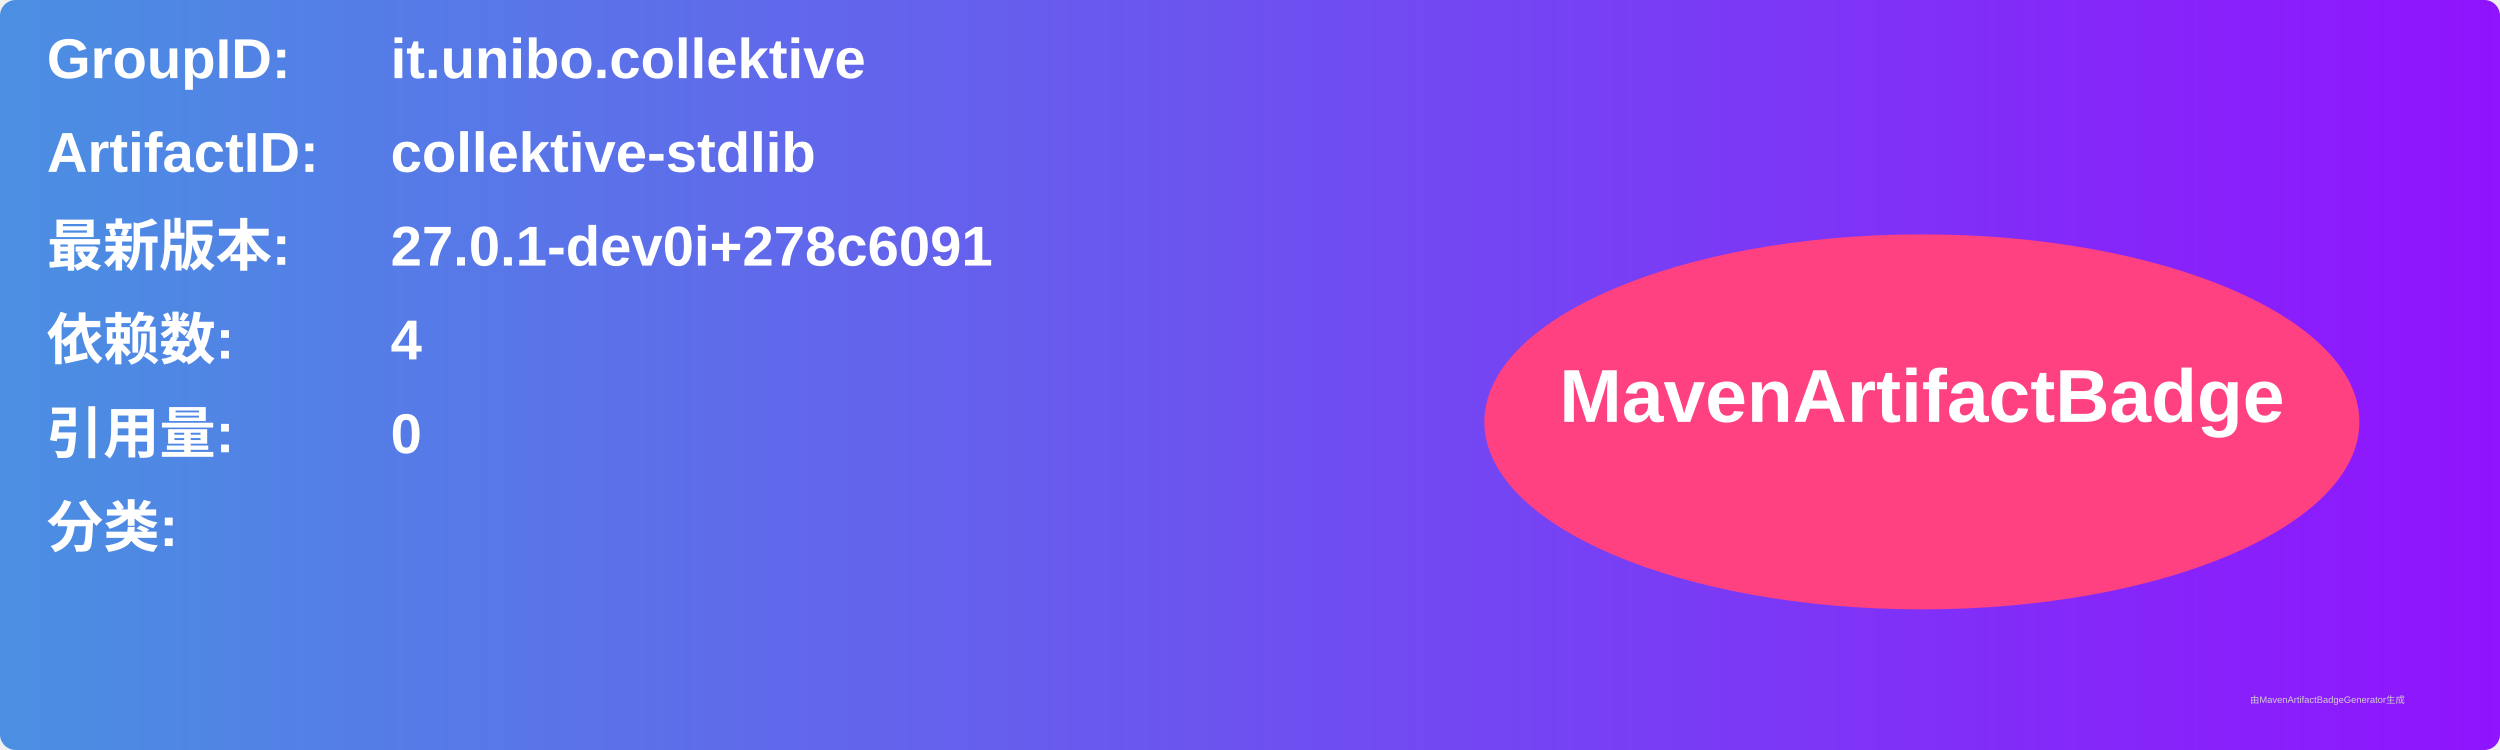
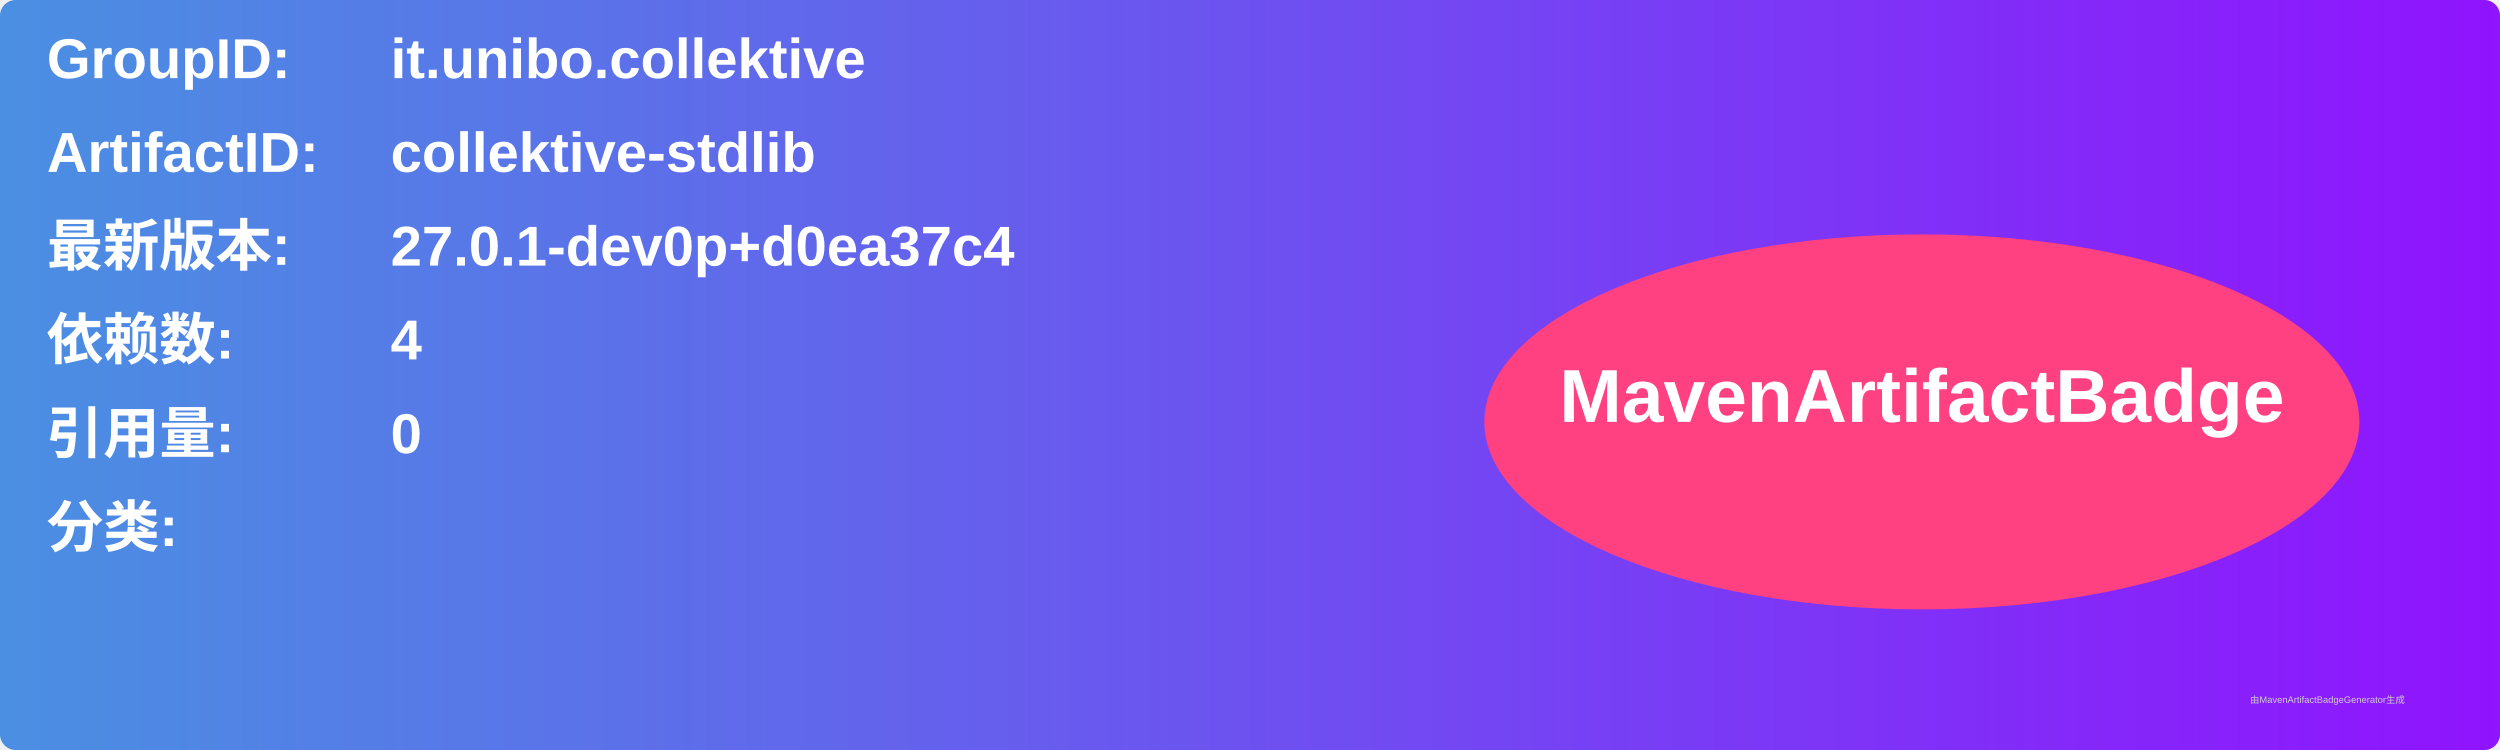
<svg xmlns="http://www.w3.org/2000/svg" width="800" height="240" viewBox="0 0 800 240">
  <linearGradient id="grad" x1="0%" y1="0%" x2="100%" y2="0%">
    <stop offset="0%" stop-color="#4a90e2" />
    <stop offset="100%" stop-color="#9013fe" />
  </linearGradient>
  <rect width="100%" height="100%" rx="5" ry="5" fill="url(#grad)" />
  <g transform="translate(15, 15)">
    <text x="0" y="10" font-family="Arial" font-size="18" fill="white" font-weight="bold" width="260">GroupID:</text>
    <text x="110" y="10" font-family="Arial" font-size="18" fill="white" font-weight="bold" width="460">it.unibo.collektive</text>
    <text x="0" y="40" font-family="Arial" font-size="18" fill="white" font-weight="bold" width="260">ArtifactID:</text>
    <text x="110" y="40" font-family="Arial" font-size="18" fill="white" font-weight="bold" width="460">collektive-stdlib</text>
    <text x="0" y="70" font-family="Arial" font-size="18" fill="white" font-weight="bold">最新版本:</text>
    <text x="110" y="70" font-family="Arial" font-size="18" fill="white" font-weight="bold">
-       <tspan font-weight="bold">27.0.1-dev0i+278c6091</tspan>
+       <tspan font-weight="bold">27.0.1-dev0p+d0ea37c4</tspan>
    </text>
    <text x="0" y="100" font-family="Arial" font-size="18" fill="white" font-weight="bold">依赖数: </text>
    <text x="110" y="100" font-family="Arial" font-size="18" fill="white">
      <tspan font-weight="bold">4</tspan>
    </text>
    <text x="0" y="130" font-family="Arial" font-size="18" fill="white" font-weight="bold">引用量: </text>
    <text x="110" y="130" font-family="Arial" font-size="18" fill="white">
      <tspan font-weight="bold">0</tspan>
    </text>
    <text x="0" y="160" font-family="Arial" font-size="18" fill="white" font-weight="bold">分类:</text>
    <text x="10" y="190" font-family="Arial" font-size="10" fill="white">
      <tspan font-weight="bold" />
    </text>
    <ellipse cx="600" cy="120" rx="140" ry="60" fill="#ff4081" />
    <text x="600" y="120" text-anchor="middle" font-family="Arial" font-size="24" fill="white" font-weight="bold">MavenArtifactBadge</text>
  </g>
  <text x="720" y="225" font-family="Arial" font-size="3" fill="#d0d0d0">由MavenArtifactBadgeGenerator生成</text>
</svg>
